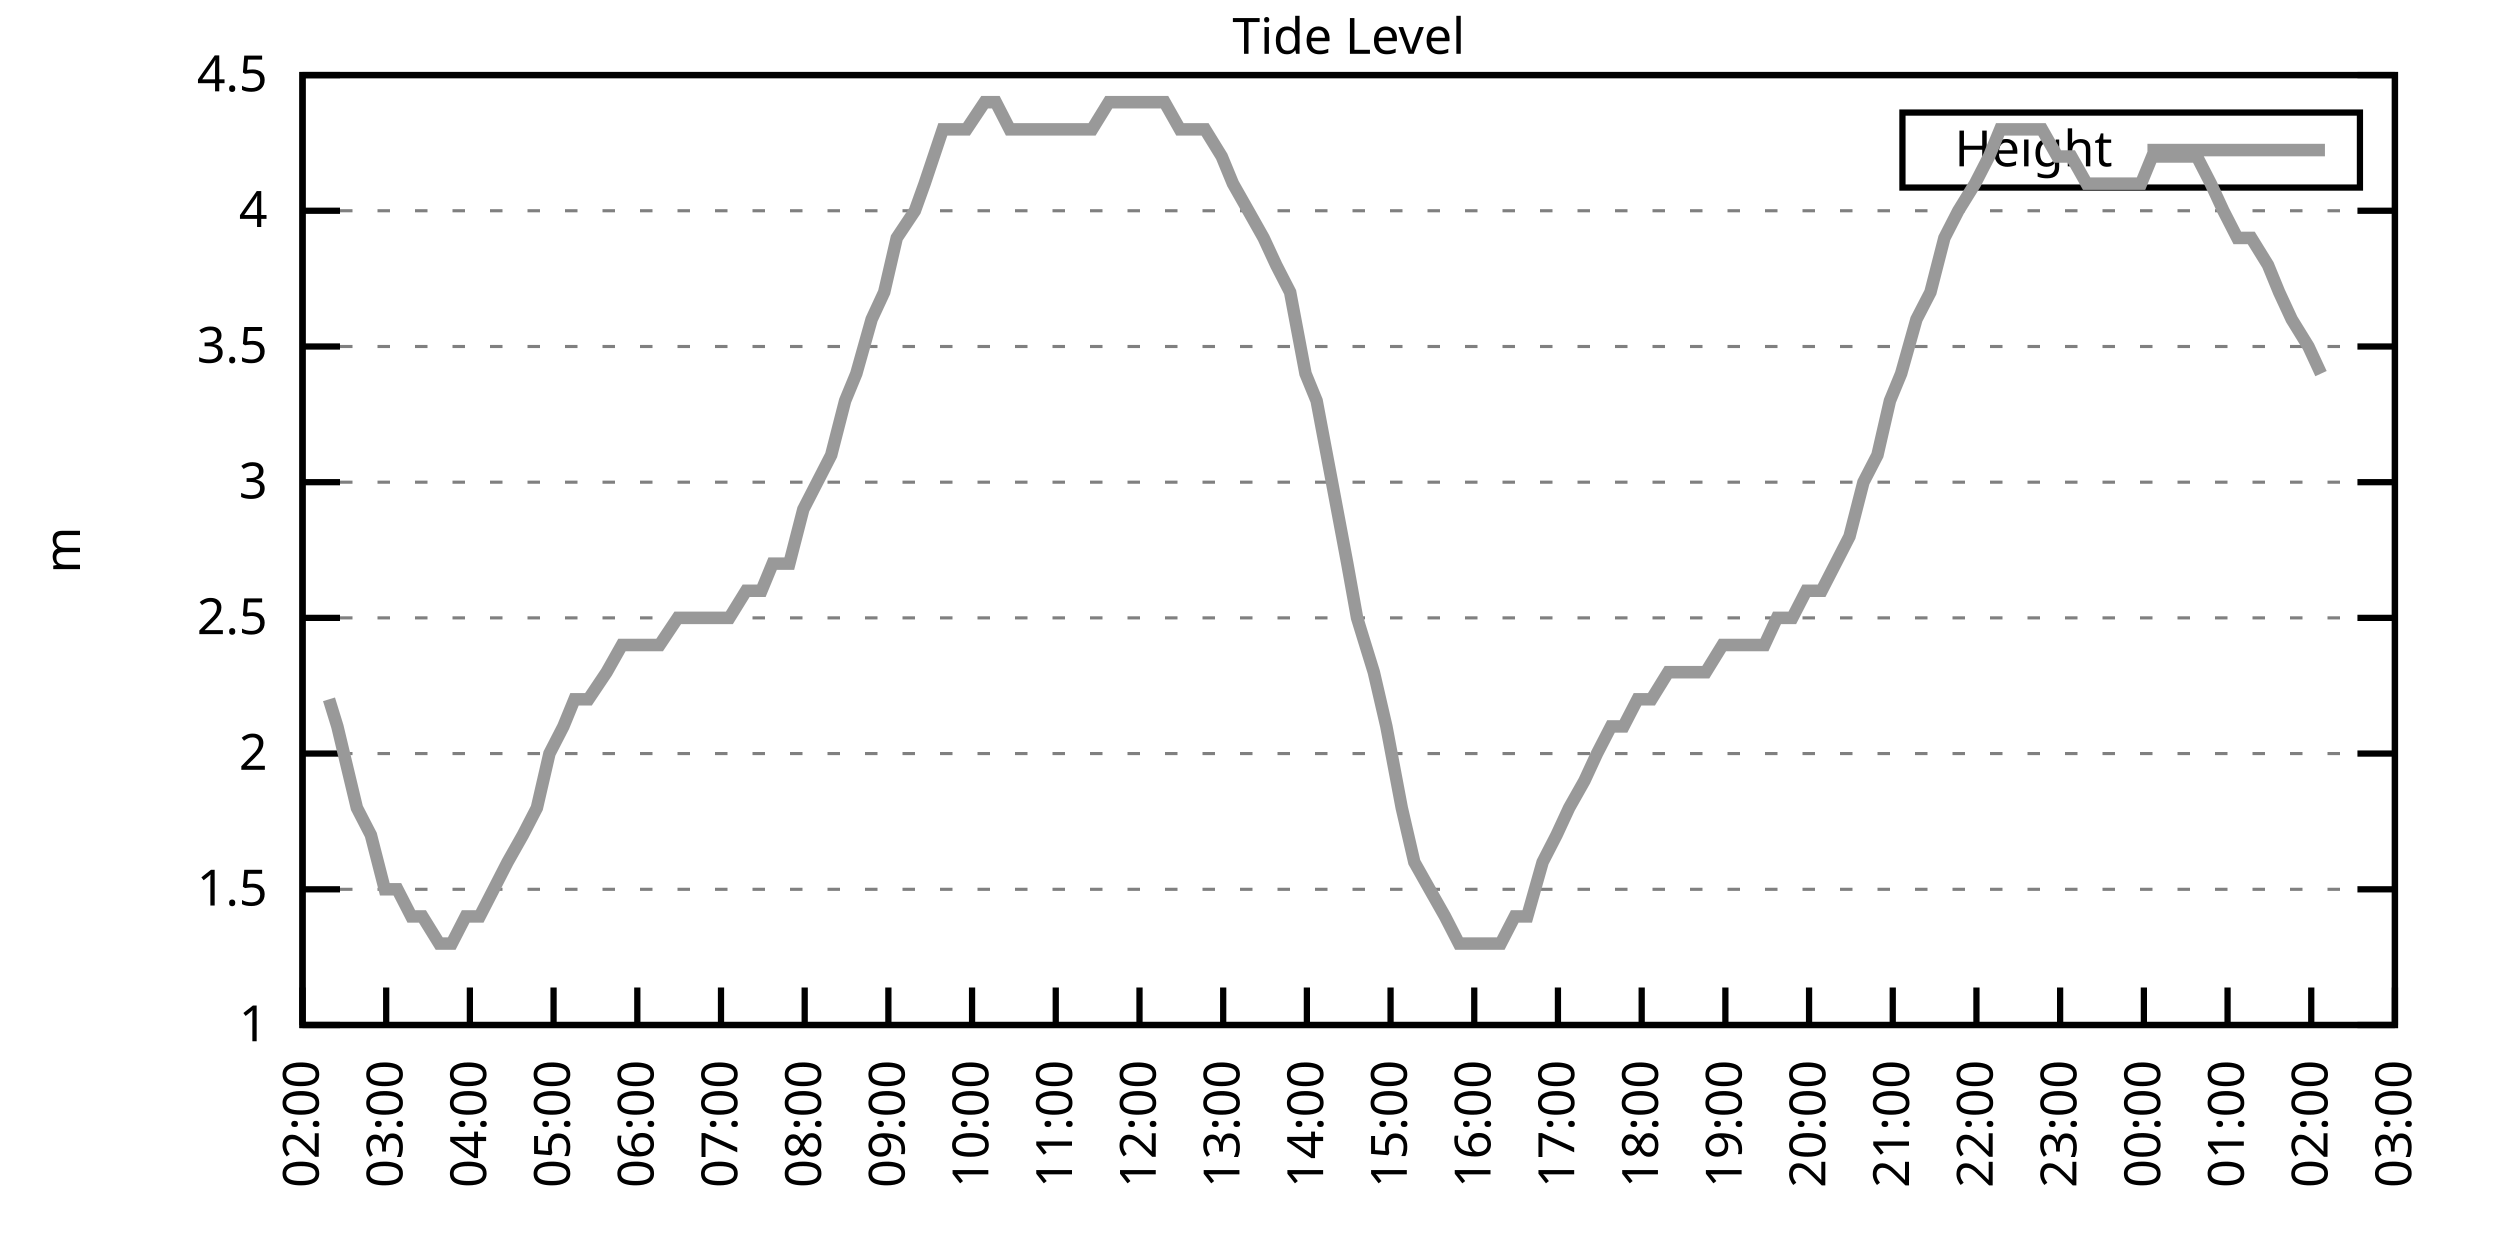
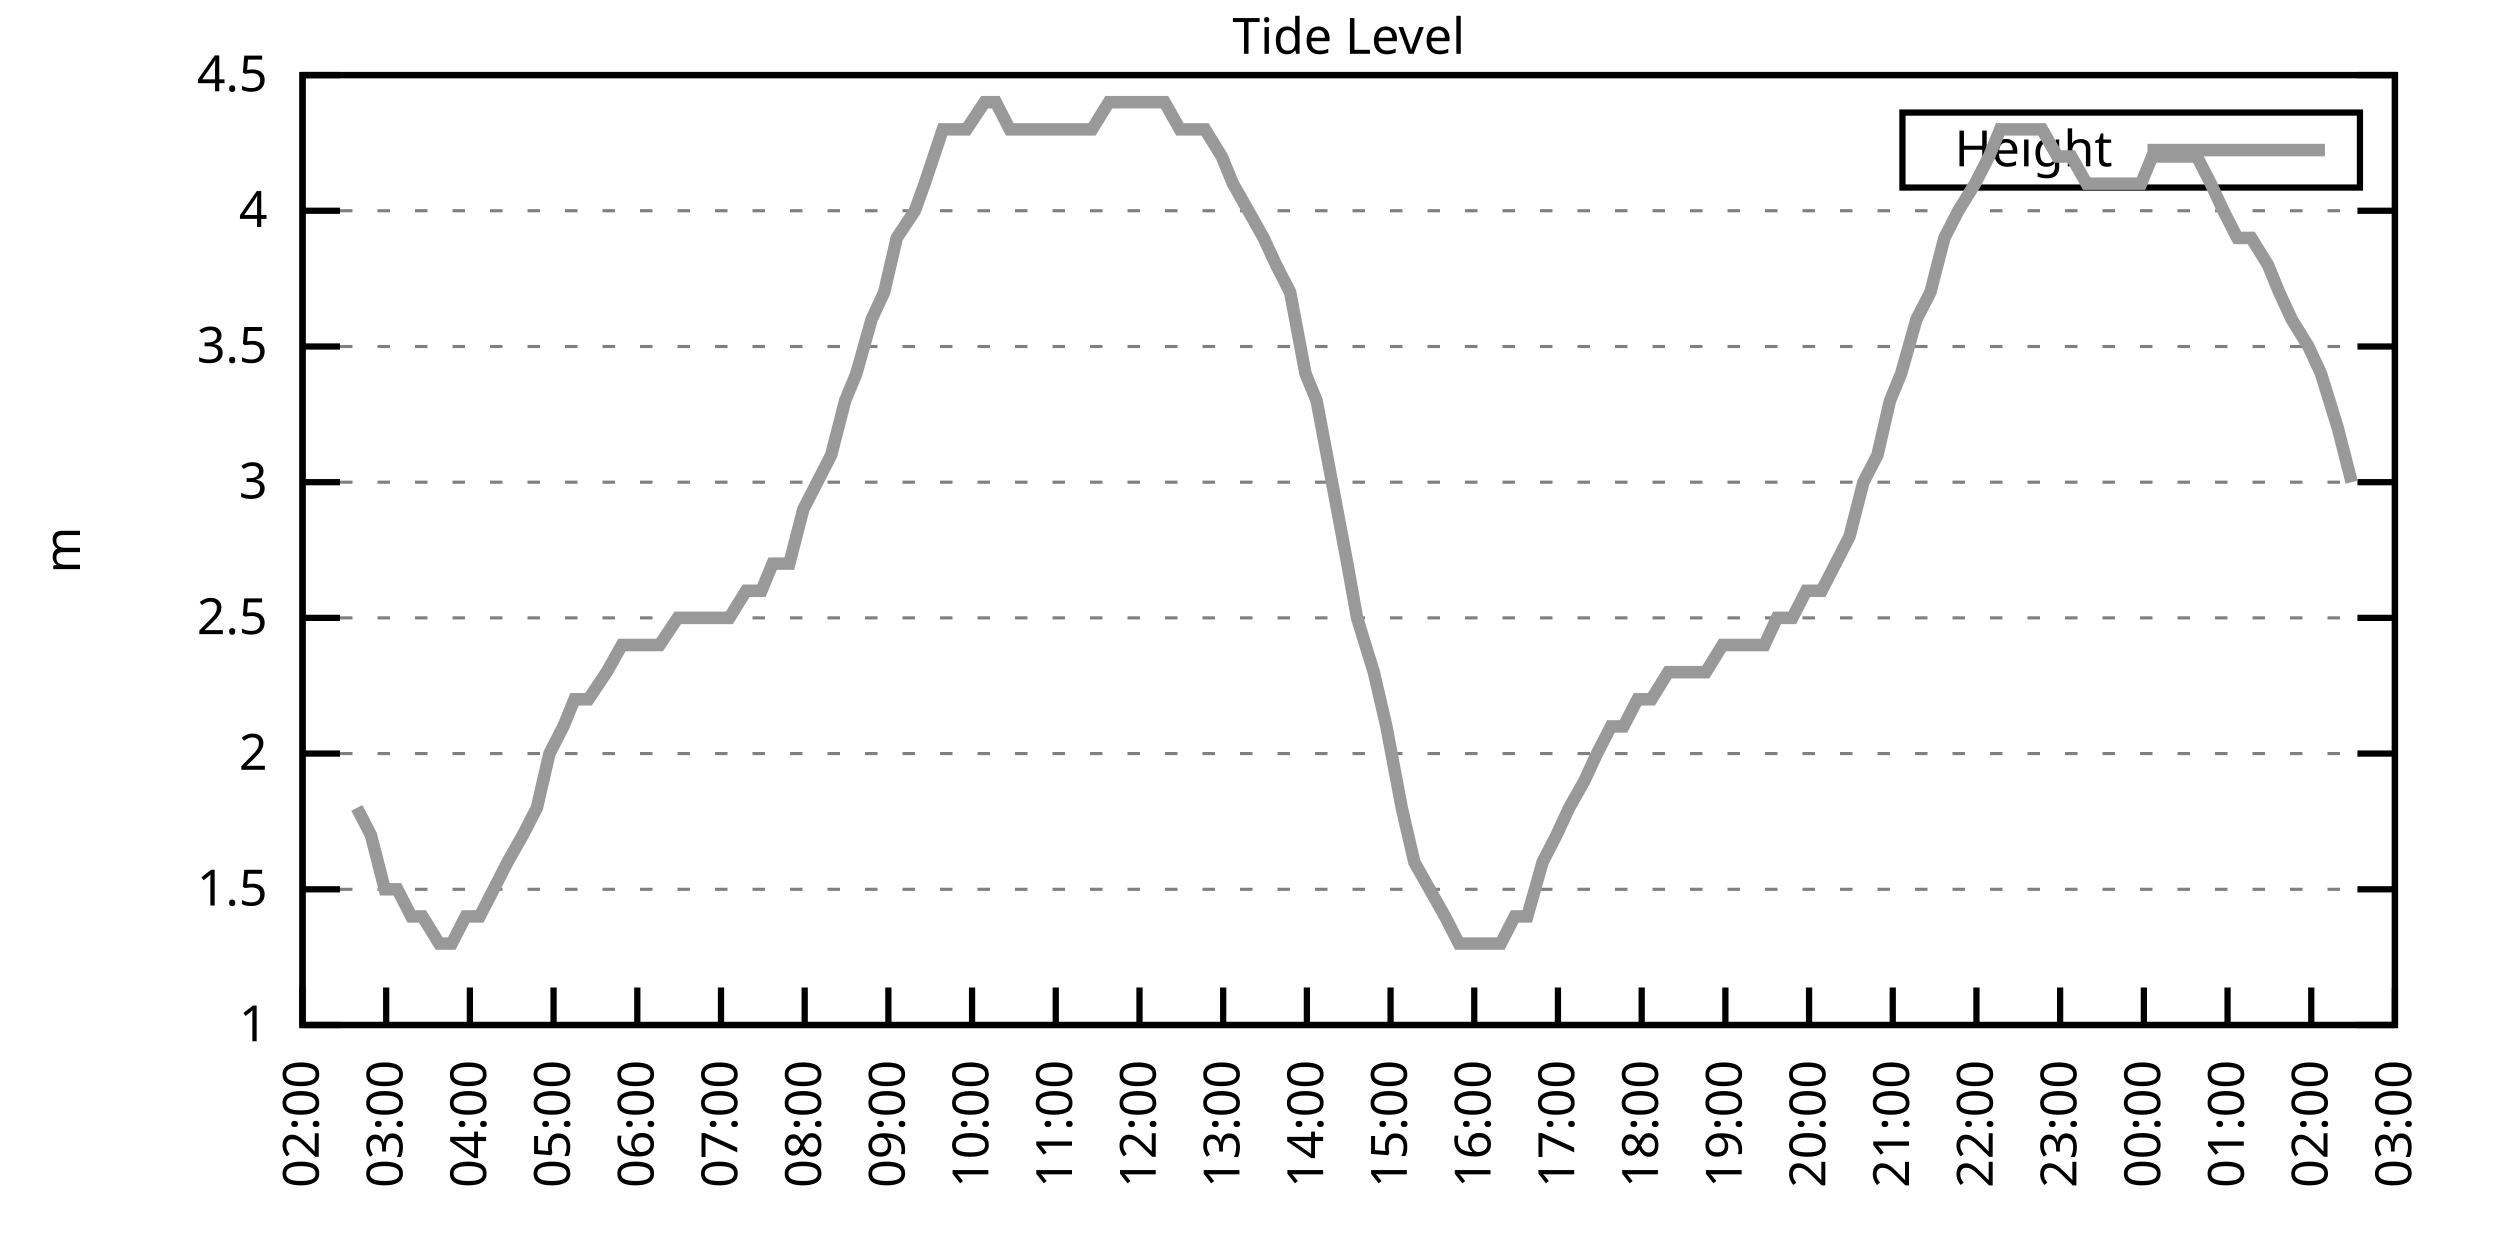
<svg xmlns="http://www.w3.org/2000/svg" xmlns:xlink="http://www.w3.org/1999/xlink" width="400" height="200" viewBox="0 0 400 200">
  <g id="gnuplot_canvas">
    <rect x="0" y="0" width="400" height="200" fill="none" />
    <defs>
      <circle id="gpDot" r="0.5" stroke-width="0.5" stroke="currentColor" />
      <path id="gpPt0" stroke-width="0.333" stroke="currentColor" d="M-1,0 h2 M0,-1 v2" />
      <path id="gpPt1" stroke-width="0.333" stroke="currentColor" d="M-1,-1 L1,1 M1,-1 L-1,1" />
      <path id="gpPt2" stroke-width="0.333" stroke="currentColor" d="M-1,0 L1,0 M0,-1 L0,1 M-1,-1 L1,1 M-1,1 L1,-1" />
      <rect id="gpPt3" stroke-width="0.333" stroke="currentColor" x="-1" y="-1" width="2" height="2" />
      <rect id="gpPt4" stroke-width="0.333" stroke="currentColor" fill="currentColor" x="-1" y="-1" width="2" height="2" />
      <circle id="gpPt5" stroke-width="0.333" stroke="currentColor" cx="0" cy="0" r="1" />
      <use xlink:href="#gpPt5" id="gpPt6" fill="currentColor" stroke="none" />
      <path id="gpPt7" stroke-width="0.333" stroke="currentColor" d="M0,-1.33 L-1.33,0.67 L1.33,0.67 z" />
      <use xlink:href="#gpPt7" id="gpPt8" fill="currentColor" stroke="none" />
      <use xlink:href="#gpPt7" id="gpPt9" stroke="currentColor" transform="rotate(180)" />
      <use xlink:href="#gpPt9" id="gpPt10" fill="currentColor" stroke="none" />
      <use xlink:href="#gpPt3" id="gpPt11" stroke="currentColor" transform="rotate(45)" />
      <use xlink:href="#gpPt11" id="gpPt12" fill="currentColor" stroke="none" />
      <path id="gpPt13" stroke-width="0.333" stroke="currentColor" d="M0,1.330 L1.265,0.411 L0.782,-1.067 L-0.782,-1.076 L-1.265,0.411 z" />
      <use xlink:href="#gpPt13" id="gpPt14" fill="currentColor" stroke="none" />
      <filter id="textbox" filterUnits="objectBoundingBox" x="0" y="0" height="1" width="1">
        <feFlood flood-color="white" flood-opacity="1" result="bgnd" />
        <feComposite in="SourceGraphic" in2="bgnd" operator="atop" />
      </filter>
      <filter id="greybox" filterUnits="objectBoundingBox" x="0" y="0" height="1" width="1">
        <feFlood flood-color="lightgrey" flood-opacity="1" result="grey" />
        <feComposite in="SourceGraphic" in2="grey" operator="atop" />
      </filter>
    </defs>
    <g fill="none" color="white" stroke="currentColor" stroke-width="1.00" stroke-linecap="butt" stroke-linejoin="miter">
</g>
    <g fill="none" color="black" stroke="currentColor" stroke-width="1.00" stroke-linecap="butt" stroke-linejoin="miter">
      <g stroke="none" shape-rendering="crispEdges">
        <polygon fill="rgb(255, 255, 255)" points="48.40,164.00 383.18,164.00 383.18,12.02 48.40,12.02 " />
      </g>
    </g>
    <g fill="none" color="black" stroke="currentColor" stroke-width="1.00" stroke-linecap="butt" stroke-linejoin="miter">
</g>
    <g fill="none" color="black" stroke="black" stroke-width="0.50" stroke-linecap="butt" stroke-linejoin="miter">
</g>
    <g fill="none" color="gray" stroke="currentColor" stroke-width="0.50" stroke-linecap="butt" stroke-linejoin="miter">
      <path stroke="gray" stroke-dasharray="2,4" class="gridline" d="M48.40,164.00 L383.19,164.00  " />
    </g>
    <g fill="none" color="gray" stroke="gray" stroke-width="1.00" stroke-linecap="butt" stroke-linejoin="miter">
</g>
    <g fill="none" color="black" stroke="currentColor" stroke-width="1.00" stroke-linecap="butt" stroke-linejoin="miter">
      <path stroke="black" d="M48.40,164.00 L54.40,164.00 M383.19,164.00 L377.19,164.00  " />
      <g transform="translate(42.80,166.60)" stroke="none" fill="black" font-family="Sans" font-size="8.00" text-anchor="end">
        <text>
          <tspan font-family="Sans"> 1</tspan>
        </text>
      </g>
    </g>
    <g fill="none" color="black" stroke="currentColor" stroke-width="1.00" stroke-linecap="butt" stroke-linejoin="miter">
</g>
    <g fill="none" color="black" stroke="black" stroke-width="0.50" stroke-linecap="butt" stroke-linejoin="miter">
</g>
    <g fill="none" color="gray" stroke="currentColor" stroke-width="0.50" stroke-linecap="butt" stroke-linejoin="miter">
      <path stroke="gray" stroke-dasharray="2,4" class="gridline" d="M48.40,142.29 L383.19,142.29  " />
    </g>
    <g fill="none" color="gray" stroke="gray" stroke-width="1.00" stroke-linecap="butt" stroke-linejoin="miter">
</g>
    <g fill="none" color="black" stroke="currentColor" stroke-width="1.00" stroke-linecap="butt" stroke-linejoin="miter">
      <path stroke="black" d="M48.40,142.29 L54.40,142.29 M383.19,142.29 L377.19,142.29  " />
      <g transform="translate(42.80,144.89)" stroke="none" fill="black" font-family="Sans" font-size="8.00" text-anchor="end">
        <text>
          <tspan font-family="Sans"> 1.5</tspan>
        </text>
      </g>
    </g>
    <g fill="none" color="black" stroke="currentColor" stroke-width="1.00" stroke-linecap="butt" stroke-linejoin="miter">
</g>
    <g fill="none" color="black" stroke="black" stroke-width="0.50" stroke-linecap="butt" stroke-linejoin="miter">
</g>
    <g fill="none" color="gray" stroke="currentColor" stroke-width="0.50" stroke-linecap="butt" stroke-linejoin="miter">
      <path stroke="gray" stroke-dasharray="2,4" class="gridline" d="M48.40,120.57 L383.19,120.57  " />
    </g>
    <g fill="none" color="gray" stroke="gray" stroke-width="1.00" stroke-linecap="butt" stroke-linejoin="miter">
</g>
    <g fill="none" color="black" stroke="currentColor" stroke-width="1.00" stroke-linecap="butt" stroke-linejoin="miter">
      <path stroke="black" d="M48.40,120.57 L54.40,120.57 M383.19,120.57 L377.19,120.57  " />
      <g transform="translate(42.80,123.17)" stroke="none" fill="black" font-family="Sans" font-size="8.00" text-anchor="end">
        <text>
          <tspan font-family="Sans"> 2</tspan>
        </text>
      </g>
    </g>
    <g fill="none" color="black" stroke="currentColor" stroke-width="1.00" stroke-linecap="butt" stroke-linejoin="miter">
</g>
    <g fill="none" color="black" stroke="black" stroke-width="0.50" stroke-linecap="butt" stroke-linejoin="miter">
</g>
    <g fill="none" color="gray" stroke="currentColor" stroke-width="0.50" stroke-linecap="butt" stroke-linejoin="miter">
      <path stroke="gray" stroke-dasharray="2,4" class="gridline" d="M48.40,98.86 L383.19,98.86  " />
    </g>
    <g fill="none" color="gray" stroke="gray" stroke-width="1.00" stroke-linecap="butt" stroke-linejoin="miter">
</g>
    <g fill="none" color="black" stroke="currentColor" stroke-width="1.00" stroke-linecap="butt" stroke-linejoin="miter">
      <path stroke="black" d="M48.40,98.86 L54.40,98.86 M383.19,98.86 L377.19,98.86  " />
      <g transform="translate(42.80,101.46)" stroke="none" fill="black" font-family="Sans" font-size="8.00" text-anchor="end">
        <text>
          <tspan font-family="Sans"> 2.5</tspan>
        </text>
      </g>
    </g>
    <g fill="none" color="black" stroke="currentColor" stroke-width="1.00" stroke-linecap="butt" stroke-linejoin="miter">
</g>
    <g fill="none" color="black" stroke="black" stroke-width="0.50" stroke-linecap="butt" stroke-linejoin="miter">
</g>
    <g fill="none" color="gray" stroke="currentColor" stroke-width="0.50" stroke-linecap="butt" stroke-linejoin="miter">
      <path stroke="gray" stroke-dasharray="2,4" class="gridline" d="M48.40,77.15 L383.19,77.15  " />
    </g>
    <g fill="none" color="gray" stroke="gray" stroke-width="1.00" stroke-linecap="butt" stroke-linejoin="miter">
</g>
    <g fill="none" color="black" stroke="currentColor" stroke-width="1.00" stroke-linecap="butt" stroke-linejoin="miter">
      <path stroke="black" d="M48.40,77.15 L54.40,77.15 M383.19,77.15 L377.19,77.15  " />
      <g transform="translate(42.80,79.75)" stroke="none" fill="black" font-family="Sans" font-size="8.00" text-anchor="end">
        <text>
          <tspan font-family="Sans"> 3</tspan>
        </text>
      </g>
    </g>
    <g fill="none" color="black" stroke="currentColor" stroke-width="1.00" stroke-linecap="butt" stroke-linejoin="miter">
</g>
    <g fill="none" color="black" stroke="black" stroke-width="0.50" stroke-linecap="butt" stroke-linejoin="miter">
</g>
    <g fill="none" color="gray" stroke="currentColor" stroke-width="0.50" stroke-linecap="butt" stroke-linejoin="miter">
      <path stroke="gray" stroke-dasharray="2,4" class="gridline" d="M48.40,55.44 L383.19,55.44  " />
    </g>
    <g fill="none" color="gray" stroke="gray" stroke-width="1.00" stroke-linecap="butt" stroke-linejoin="miter">
</g>
    <g fill="none" color="black" stroke="currentColor" stroke-width="1.00" stroke-linecap="butt" stroke-linejoin="miter">
      <path stroke="black" d="M48.40,55.44 L54.40,55.44 M383.19,55.44 L377.19,55.44  " />
      <g transform="translate(42.80,58.04)" stroke="none" fill="black" font-family="Sans" font-size="8.00" text-anchor="end">
        <text>
          <tspan font-family="Sans"> 3.5</tspan>
        </text>
      </g>
    </g>
    <g fill="none" color="black" stroke="currentColor" stroke-width="1.00" stroke-linecap="butt" stroke-linejoin="miter">
</g>
    <g fill="none" color="black" stroke="black" stroke-width="0.50" stroke-linecap="butt" stroke-linejoin="miter">
</g>
    <g fill="none" color="gray" stroke="currentColor" stroke-width="0.50" stroke-linecap="butt" stroke-linejoin="miter">
      <path stroke="gray" stroke-dasharray="2,4" class="gridline" d="M48.40,33.72 L383.19,33.72  " />
    </g>
    <g fill="none" color="gray" stroke="gray" stroke-width="1.00" stroke-linecap="butt" stroke-linejoin="miter">
</g>
    <g fill="none" color="black" stroke="currentColor" stroke-width="1.00" stroke-linecap="butt" stroke-linejoin="miter">
      <path stroke="black" d="M48.40,33.72 L54.40,33.72 M383.19,33.72 L377.19,33.72  " />
      <g transform="translate(42.80,36.32)" stroke="none" fill="black" font-family="Sans" font-size="8.00" text-anchor="end">
        <text>
          <tspan font-family="Sans"> 4</tspan>
        </text>
      </g>
    </g>
    <g fill="none" color="black" stroke="currentColor" stroke-width="1.00" stroke-linecap="butt" stroke-linejoin="miter">
</g>
    <g fill="none" color="black" stroke="black" stroke-width="0.50" stroke-linecap="butt" stroke-linejoin="miter">
</g>
    <g fill="none" color="gray" stroke="currentColor" stroke-width="0.50" stroke-linecap="butt" stroke-linejoin="miter">
      <path stroke="gray" stroke-dasharray="2,4" class="gridline" d="M48.40,12.01 L383.19,12.01  " />
    </g>
    <g fill="none" color="gray" stroke="gray" stroke-width="1.00" stroke-linecap="butt" stroke-linejoin="miter">
</g>
    <g fill="none" color="black" stroke="currentColor" stroke-width="1.00" stroke-linecap="butt" stroke-linejoin="miter">
      <path stroke="black" d="M48.40,12.01 L54.40,12.01 M383.19,12.01 L377.19,12.01  " />
      <g transform="translate(42.80,14.61)" stroke="none" fill="black" font-family="Sans" font-size="8.00" text-anchor="end">
        <text>
          <tspan font-family="Sans"> 4.5</tspan>
        </text>
      </g>
    </g>
    <g fill="none" color="black" stroke="currentColor" stroke-width="1.00" stroke-linecap="butt" stroke-linejoin="miter">
      <path stroke="black" d="M48.40,164.00 L48.40,158.00  " />
      <g transform="translate(51.00,169.60) rotate(270.00)" stroke="none" fill="black" font-family="Sans" font-size="8.00" text-anchor="end">
        <text>
          <tspan font-family="Sans">02:00</tspan>
        </text>
      </g>
    </g>
    <g fill="none" color="black" stroke="currentColor" stroke-width="1.00" stroke-linecap="butt" stroke-linejoin="miter">
      <path stroke="black" d="M61.79,164.00 L61.79,158.00  " />
      <g transform="translate(64.39,169.60) rotate(270.00)" stroke="none" fill="black" font-family="Sans" font-size="8.00" text-anchor="end">
        <text>
          <tspan font-family="Sans">03:00</tspan>
        </text>
      </g>
    </g>
    <g fill="none" color="black" stroke="currentColor" stroke-width="1.00" stroke-linecap="butt" stroke-linejoin="miter">
      <path stroke="black" d="M75.18,164.00 L75.18,158.00  " />
      <g transform="translate(77.78,169.60) rotate(270.00)" stroke="none" fill="black" font-family="Sans" font-size="8.00" text-anchor="end">
        <text>
          <tspan font-family="Sans">04:00</tspan>
        </text>
      </g>
    </g>
    <g fill="none" color="black" stroke="currentColor" stroke-width="1.00" stroke-linecap="butt" stroke-linejoin="miter">
      <path stroke="black" d="M88.57,164.00 L88.57,158.00  " />
      <g transform="translate(91.17,169.60) rotate(270.00)" stroke="none" fill="black" font-family="Sans" font-size="8.00" text-anchor="end">
        <text>
          <tspan font-family="Sans">05:00</tspan>
        </text>
      </g>
    </g>
    <g fill="none" color="black" stroke="currentColor" stroke-width="1.00" stroke-linecap="butt" stroke-linejoin="miter">
      <path stroke="black" d="M101.97,164.00 L101.97,158.00  " />
      <g transform="translate(104.57,169.60) rotate(270.00)" stroke="none" fill="black" font-family="Sans" font-size="8.00" text-anchor="end">
        <text>
          <tspan font-family="Sans">06:00</tspan>
        </text>
      </g>
    </g>
    <g fill="none" color="black" stroke="currentColor" stroke-width="1.00" stroke-linecap="butt" stroke-linejoin="miter">
      <path stroke="black" d="M115.36,164.00 L115.36,158.00  " />
      <g transform="translate(117.96,169.60) rotate(270.00)" stroke="none" fill="black" font-family="Sans" font-size="8.00" text-anchor="end">
        <text>
          <tspan font-family="Sans">07:00</tspan>
        </text>
      </g>
    </g>
    <g fill="none" color="black" stroke="currentColor" stroke-width="1.00" stroke-linecap="butt" stroke-linejoin="miter">
      <path stroke="black" d="M128.75,164.00 L128.75,158.00  " />
      <g transform="translate(131.35,169.60) rotate(270.00)" stroke="none" fill="black" font-family="Sans" font-size="8.00" text-anchor="end">
        <text>
          <tspan font-family="Sans">08:00</tspan>
        </text>
      </g>
    </g>
    <g fill="none" color="black" stroke="currentColor" stroke-width="1.00" stroke-linecap="butt" stroke-linejoin="miter">
      <path stroke="black" d="M142.14,164.00 L142.14,158.00  " />
      <g transform="translate(144.74,169.60) rotate(270.00)" stroke="none" fill="black" font-family="Sans" font-size="8.00" text-anchor="end">
        <text>
          <tspan font-family="Sans">09:00</tspan>
        </text>
      </g>
    </g>
    <g fill="none" color="black" stroke="currentColor" stroke-width="1.00" stroke-linecap="butt" stroke-linejoin="miter">
      <path stroke="black" d="M155.53,164.00 L155.53,158.00  " />
      <g transform="translate(158.13,169.60) rotate(270.00)" stroke="none" fill="black" font-family="Sans" font-size="8.00" text-anchor="end">
        <text>
          <tspan font-family="Sans">10:00</tspan>
        </text>
      </g>
    </g>
    <g fill="none" color="black" stroke="currentColor" stroke-width="1.00" stroke-linecap="butt" stroke-linejoin="miter">
      <path stroke="black" d="M168.92,164.00 L168.92,158.00  " />
      <g transform="translate(171.52,169.60) rotate(270.00)" stroke="none" fill="black" font-family="Sans" font-size="8.00" text-anchor="end">
        <text>
          <tspan font-family="Sans">11:00</tspan>
        </text>
      </g>
    </g>
    <g fill="none" color="black" stroke="currentColor" stroke-width="1.00" stroke-linecap="butt" stroke-linejoin="miter">
      <path stroke="black" d="M182.32,164.00 L182.32,158.00  " />
      <g transform="translate(184.92,169.60) rotate(270.00)" stroke="none" fill="black" font-family="Sans" font-size="8.00" text-anchor="end">
        <text>
          <tspan font-family="Sans">12:00</tspan>
        </text>
      </g>
    </g>
    <g fill="none" color="black" stroke="currentColor" stroke-width="1.00" stroke-linecap="butt" stroke-linejoin="miter">
      <path stroke="black" d="M195.71,164.00 L195.71,158.00  " />
      <g transform="translate(198.31,169.60) rotate(270.00)" stroke="none" fill="black" font-family="Sans" font-size="8.00" text-anchor="end">
        <text>
          <tspan font-family="Sans">13:00</tspan>
        </text>
      </g>
    </g>
    <g fill="none" color="black" stroke="currentColor" stroke-width="1.00" stroke-linecap="butt" stroke-linejoin="miter">
      <path stroke="black" d="M209.10,164.00 L209.10,158.00  " />
      <g transform="translate(211.70,169.60) rotate(270.00)" stroke="none" fill="black" font-family="Sans" font-size="8.00" text-anchor="end">
        <text>
          <tspan font-family="Sans">14:00</tspan>
        </text>
      </g>
    </g>
    <g fill="none" color="black" stroke="currentColor" stroke-width="1.00" stroke-linecap="butt" stroke-linejoin="miter">
      <path stroke="black" d="M222.49,164.00 L222.49,158.00  " />
      <g transform="translate(225.09,169.60) rotate(270.00)" stroke="none" fill="black" font-family="Sans" font-size="8.00" text-anchor="end">
        <text>
          <tspan font-family="Sans">15:00</tspan>
        </text>
      </g>
    </g>
    <g fill="none" color="black" stroke="currentColor" stroke-width="1.00" stroke-linecap="butt" stroke-linejoin="miter">
      <path stroke="black" d="M235.88,164.00 L235.88,158.00  " />
      <g transform="translate(238.48,169.60) rotate(270.00)" stroke="none" fill="black" font-family="Sans" font-size="8.00" text-anchor="end">
        <text>
          <tspan font-family="Sans">16:00</tspan>
        </text>
      </g>
    </g>
    <g fill="none" color="black" stroke="currentColor" stroke-width="1.00" stroke-linecap="butt" stroke-linejoin="miter">
      <path stroke="black" d="M249.27,164.00 L249.27,158.00  " />
      <g transform="translate(251.87,169.60) rotate(270.00)" stroke="none" fill="black" font-family="Sans" font-size="8.00" text-anchor="end">
        <text>
          <tspan font-family="Sans">17:00</tspan>
        </text>
      </g>
    </g>
    <g fill="none" color="black" stroke="currentColor" stroke-width="1.00" stroke-linecap="butt" stroke-linejoin="miter">
      <path stroke="black" d="M262.67,164.00 L262.67,158.00  " />
      <g transform="translate(265.27,169.60) rotate(270.00)" stroke="none" fill="black" font-family="Sans" font-size="8.00" text-anchor="end">
        <text>
          <tspan font-family="Sans">18:00</tspan>
        </text>
      </g>
    </g>
    <g fill="none" color="black" stroke="currentColor" stroke-width="1.00" stroke-linecap="butt" stroke-linejoin="miter">
      <path stroke="black" d="M276.06,164.00 L276.06,158.00  " />
      <g transform="translate(278.66,169.60) rotate(270.00)" stroke="none" fill="black" font-family="Sans" font-size="8.00" text-anchor="end">
        <text>
          <tspan font-family="Sans">19:00</tspan>
        </text>
      </g>
    </g>
    <g fill="none" color="black" stroke="currentColor" stroke-width="1.00" stroke-linecap="butt" stroke-linejoin="miter">
      <path stroke="black" d="M289.45,164.00 L289.45,158.00  " />
      <g transform="translate(292.05,169.60) rotate(270.00)" stroke="none" fill="black" font-family="Sans" font-size="8.00" text-anchor="end">
        <text>
          <tspan font-family="Sans">20:00</tspan>
        </text>
      </g>
    </g>
    <g fill="none" color="black" stroke="currentColor" stroke-width="1.00" stroke-linecap="butt" stroke-linejoin="miter">
      <path stroke="black" d="M302.84,164.00 L302.84,158.00  " />
      <g transform="translate(305.44,169.60) rotate(270.00)" stroke="none" fill="black" font-family="Sans" font-size="8.00" text-anchor="end">
        <text>
          <tspan font-family="Sans">21:00</tspan>
        </text>
      </g>
    </g>
    <g fill="none" color="black" stroke="currentColor" stroke-width="1.00" stroke-linecap="butt" stroke-linejoin="miter">
      <path stroke="black" d="M316.23,164.00 L316.23,158.00  " />
      <g transform="translate(318.83,169.60) rotate(270.00)" stroke="none" fill="black" font-family="Sans" font-size="8.00" text-anchor="end">
        <text>
          <tspan font-family="Sans">22:00</tspan>
        </text>
      </g>
    </g>
    <g fill="none" color="black" stroke="currentColor" stroke-width="1.00" stroke-linecap="butt" stroke-linejoin="miter">
      <path stroke="black" d="M329.62,164.00 L329.62,158.00  " />
      <g transform="translate(332.22,169.60) rotate(270.00)" stroke="none" fill="black" font-family="Sans" font-size="8.00" text-anchor="end">
        <text>
          <tspan font-family="Sans">23:00</tspan>
        </text>
      </g>
    </g>
    <g fill="none" color="black" stroke="currentColor" stroke-width="1.00" stroke-linecap="butt" stroke-linejoin="miter">
      <path stroke="black" d="M343.02,164.00 L343.02,158.00  " />
      <g transform="translate(345.62,169.60) rotate(270.00)" stroke="none" fill="black" font-family="Sans" font-size="8.00" text-anchor="end">
        <text>
          <tspan font-family="Sans">00:00</tspan>
        </text>
      </g>
    </g>
    <g fill="none" color="black" stroke="currentColor" stroke-width="1.00" stroke-linecap="butt" stroke-linejoin="miter">
      <path stroke="black" d="M356.41,164.00 L356.41,158.00  " />
      <g transform="translate(359.01,169.60) rotate(270.00)" stroke="none" fill="black" font-family="Sans" font-size="8.00" text-anchor="end">
        <text>
          <tspan font-family="Sans">01:00</tspan>
        </text>
      </g>
    </g>
    <g fill="none" color="black" stroke="currentColor" stroke-width="1.00" stroke-linecap="butt" stroke-linejoin="miter">
      <path stroke="black" d="M369.80,164.00 L369.80,158.00  " />
      <g transform="translate(372.40,169.60) rotate(270.00)" stroke="none" fill="black" font-family="Sans" font-size="8.00" text-anchor="end">
        <text>
          <tspan font-family="Sans">02:00</tspan>
        </text>
      </g>
    </g>
    <g fill="none" color="black" stroke="currentColor" stroke-width="1.00" stroke-linecap="butt" stroke-linejoin="miter">
      <path stroke="black" d="M383.19,164.00 L383.19,158.00  " />
      <g transform="translate(385.79,169.60) rotate(270.00)" stroke="none" fill="black" font-family="Sans" font-size="8.00" text-anchor="end">
        <text>
          <tspan font-family="Sans">03:00</tspan>
        </text>
      </g>
    </g>
    <g fill="none" color="black" stroke="currentColor" stroke-width="1.00" stroke-linecap="butt" stroke-linejoin="miter">
</g>
    <g fill="none" color="black" stroke="currentColor" stroke-width="1.00" stroke-linecap="butt" stroke-linejoin="miter">
      <path stroke="black" d="M48.40,12.01 L48.40,164.00 L383.19,164.00 L383.19,12.01 L48.40,12.01 Z  " />
    </g>
    <g fill="none" color="black" stroke="currentColor" stroke-width="1.00" stroke-linecap="butt" stroke-linejoin="miter">
</g>
    <g fill="none" color="black" stroke="currentColor" stroke-width="1.00" stroke-linecap="butt" stroke-linejoin="miter">
      <path stroke="black" d="M304.39,30.01 L304.39,18.01 L377.59,18.01 L377.59,30.01 L304.39,30.01 Z  " />
    </g>
    <g id="Tide_level_plot_1">
      <g fill="none" color="white" stroke="black" stroke-width="2.00" stroke-linecap="butt" stroke-linejoin="miter">
</g>
      <g fill="none" color="black" stroke="currentColor" stroke-width="2.00" stroke-linecap="butt" stroke-linejoin="miter">
        <g transform="translate(337.99,26.61)" stroke="none" fill="black" font-family="Sans" font-size="8.00" text-anchor="end">
          <text>
            <tspan font-family="Sans">Height</tspan>
          </text>
        </g>
      </g>
      <g fill="none" color="black" stroke="currentColor" stroke-width="2.00" stroke-linecap="butt" stroke-linejoin="miter">
-         <path stroke="rgb(153, 153, 153)" d="M343.59,24.01 L371.99,24.01 M52.64,111.89 L53.98,116.23 L57.10,129.26 L59.34,133.60 L61.57,142.29 L63.58,142.29   L65.81,146.63 L67.59,146.63 L70.27,150.97 L72.28,150.97 L74.51,146.63 L76.75,146.63 L78.98,142.29 L81.21,137.94   L83.66,133.60 L85.90,129.26 L87.91,120.57 L90.14,116.23 L91.92,111.89 L94.15,111.89 L97.06,107.55 L99.51,103.20   L101.30,103.20 L103.75,103.20 L105.54,103.20 L108.44,98.86 L110.00,98.86 L112.46,98.86 L115.13,98.86 L116.70,98.86   L119.38,94.52 L121.83,94.52 L123.62,90.18 L126.29,90.18 L128.53,81.49 L130.76,77.15 L132.99,72.81 L135.22,64.12   L137.01,59.78 L139.46,51.09 L141.47,46.75 L143.48,38.07 L146.38,33.72 L147.94,29.38 L150.85,20.70 L153.08,20.70   L154.64,20.70 L157.54,16.35 L159.33,16.35 L161.56,20.70 L164.01,20.70 L166.47,20.70 L168.48,20.70 L170.71,20.70   L173.17,20.70 L174.73,20.70 L177.41,16.35 L179.86,16.35 L182.09,16.35 L183.88,16.35 L186.33,16.35 L188.79,20.70   L190.57,20.70 L192.81,20.70 L195.48,25.04 L197.27,29.38 L199.73,33.72 L202.18,38.07 L204.19,42.41 L206.42,46.75   L208.88,59.78 L210.66,64.12 L213.12,77.15 L215.57,90.18 L217.13,98.86 L219.81,107.55 L221.82,116.23 L224.28,129.26   L226.29,137.94 L228.74,142.29 L231.20,146.63 L233.43,150.97 L235.66,150.97 L237.67,150.97 L240.12,150.97 L242.36,146.63   L244.36,146.63 L246.82,137.94 L249.05,133.60 L251.06,129.26 L253.51,124.92 L255.52,120.57 L257.76,116.23 L259.76,116.23   L262.00,111.89 L264.23,111.89 L266.91,107.55 L269.14,107.55 L271.37,107.55 L272.93,107.55 L275.61,103.20 L277.84,103.20   L280.07,103.20 L282.31,103.20 L284.32,98.86 L286.77,98.86 L289.00,94.52 L291.46,94.52 L293.69,90.18 L295.92,85.83   L298.15,77.15 L300.39,72.81 L302.39,64.12 L304.18,59.78 L306.63,51.09 L308.87,46.75 L311.10,38.07 L313.33,33.72   L316.01,29.38 L318.24,25.04 L320.03,20.70 L322.26,20.70 L324.49,20.70 L326.72,20.70 L329.18,25.04 L331.41,25.04   L333.86,29.38 L335.87,29.38 L337.88,29.38 L339.89,29.38 L342.57,29.38 L344.35,25.04 L346.81,25.04 L349.04,25.04   L351.50,25.04 L353.73,29.38 L355.74,33.72 L357.97,38.07 L360.20,38.07 L362.88,42.41 L364.66,46.75 L366.67,51.09   L369.35,55.44 L371.36,59.78  " />
+         <path stroke="rgb(153, 153, 153)" d="M343.59,24.01 L371.99,24.01 M57.10,129.26 L59.34,133.60 L61.57,142.29 L63.58,142.29 L65.81,146.63 L67.59,146.63   L70.27,150.97 L72.28,150.97 L74.51,146.63 L76.75,146.63 L78.98,142.29 L81.21,137.94 L83.66,133.60 L85.90,129.26   L87.91,120.57 L90.14,116.23 L91.92,111.89 L94.15,111.89 L97.06,107.55 L99.51,103.20 L101.30,103.20 L103.75,103.20   L105.54,103.20 L108.44,98.86 L110.00,98.86 L112.46,98.86 L115.13,98.86 L116.70,98.86 L119.38,94.52 L121.83,94.52   L123.62,90.18 L126.29,90.18 L128.53,81.49 L130.76,77.15 L132.99,72.81 L135.22,64.12 L137.01,59.78 L139.46,51.09   L141.47,46.75 L143.48,38.07 L146.38,33.72 L147.94,29.38 L150.85,20.70 L153.08,20.70 L154.64,20.70 L157.54,16.35   L159.33,16.35 L161.56,20.70 L164.01,20.70 L166.47,20.70 L168.48,20.70 L170.71,20.70 L173.17,20.70 L174.73,20.70   L177.41,16.35 L179.86,16.35 L182.09,16.35 L183.88,16.35 L186.33,16.35 L188.79,20.70 L190.57,20.70 L192.81,20.70   L195.48,25.04 L197.27,29.38 L199.73,33.72 L202.18,38.07 L204.19,42.41 L206.42,46.75 L208.88,59.78 L210.66,64.12   L213.12,77.15 L215.57,90.18 L217.13,98.86 L219.81,107.55 L221.82,116.23 L224.28,129.26 L226.29,137.94 L228.74,142.29   L231.20,146.63 L233.43,150.97 L235.66,150.97 L237.67,150.97 L240.12,150.97 L242.36,146.63 L244.36,146.63 L246.82,137.94   L249.05,133.60 L251.06,129.26 L253.51,124.92 L255.52,120.57 L257.76,116.23 L259.76,116.23 L262.00,111.89 L264.23,111.89   L266.91,107.55 L269.14,107.55 L271.37,107.55 L272.93,107.55 L275.61,103.20 L277.84,103.20 L280.07,103.20 L282.31,103.20   L284.32,98.86 L286.77,98.86 L289.00,94.52 L291.46,94.52 L293.69,90.18 L295.92,85.83 L298.15,77.15 L300.39,72.81   L302.39,64.12 L304.18,59.78 L306.63,51.09 L308.87,46.75 L311.10,38.07 L313.33,33.72 L316.01,29.38 L318.24,25.04   L320.03,20.70 L322.26,20.70 L324.49,20.70 L326.72,20.70 L329.18,25.04 L331.41,25.04 L333.86,29.38 L335.87,29.38   L337.88,29.38 L339.89,29.38 L342.57,29.38 L344.35,25.04 L346.81,25.04 L349.04,25.04 L351.50,25.04 L353.73,29.38   L355.74,33.72 L357.97,38.07 L360.20,38.07 L362.88,42.41 L364.66,46.75 L366.67,51.09 L369.35,55.44 L371.36,59.78   L374.04,68.46 L376.27,77.15  " />
      </g>
    </g>
    <g fill="none" color="black" stroke="currentColor" stroke-width="2.00" stroke-linecap="butt" stroke-linejoin="miter">
</g>
    <g fill="none" color="black" stroke="black" stroke-width="1.00" stroke-linecap="butt" stroke-linejoin="miter">
</g>
    <g fill="none" color="black" stroke="currentColor" stroke-width="1.00" stroke-linecap="butt" stroke-linejoin="miter">
      <path stroke="black" d="M48.40,12.01 L48.40,164.00 L383.19,164.00 L383.19,12.01 L48.40,12.01 Z  " />
      <g transform="translate(12.80,88.01) rotate(270.00)" stroke="none" fill="black" font-family="Sans" font-size="8.00" text-anchor="middle">
        <text>
          <tspan font-family="Sans">m</tspan>
        </text>
      </g>
    </g>
    <g fill="none" color="black" stroke="currentColor" stroke-width="1.00" stroke-linecap="butt" stroke-linejoin="miter">
</g>
    <g fill="none" color="black" stroke="currentColor" stroke-width="1.00" stroke-linecap="butt" stroke-linejoin="miter">
      <g transform="translate(215.79,8.61)" stroke="none" fill="black" font-family="Sans" font-size="8.00" text-anchor="middle">
        <text>
          <tspan font-family="Sans">Tide Level</tspan>
        </text>
      </g>
    </g>
    <g fill="none" color="black" stroke="currentColor" stroke-width="1.00" stroke-linecap="butt" stroke-linejoin="miter">
</g>
  </g>
</svg>
